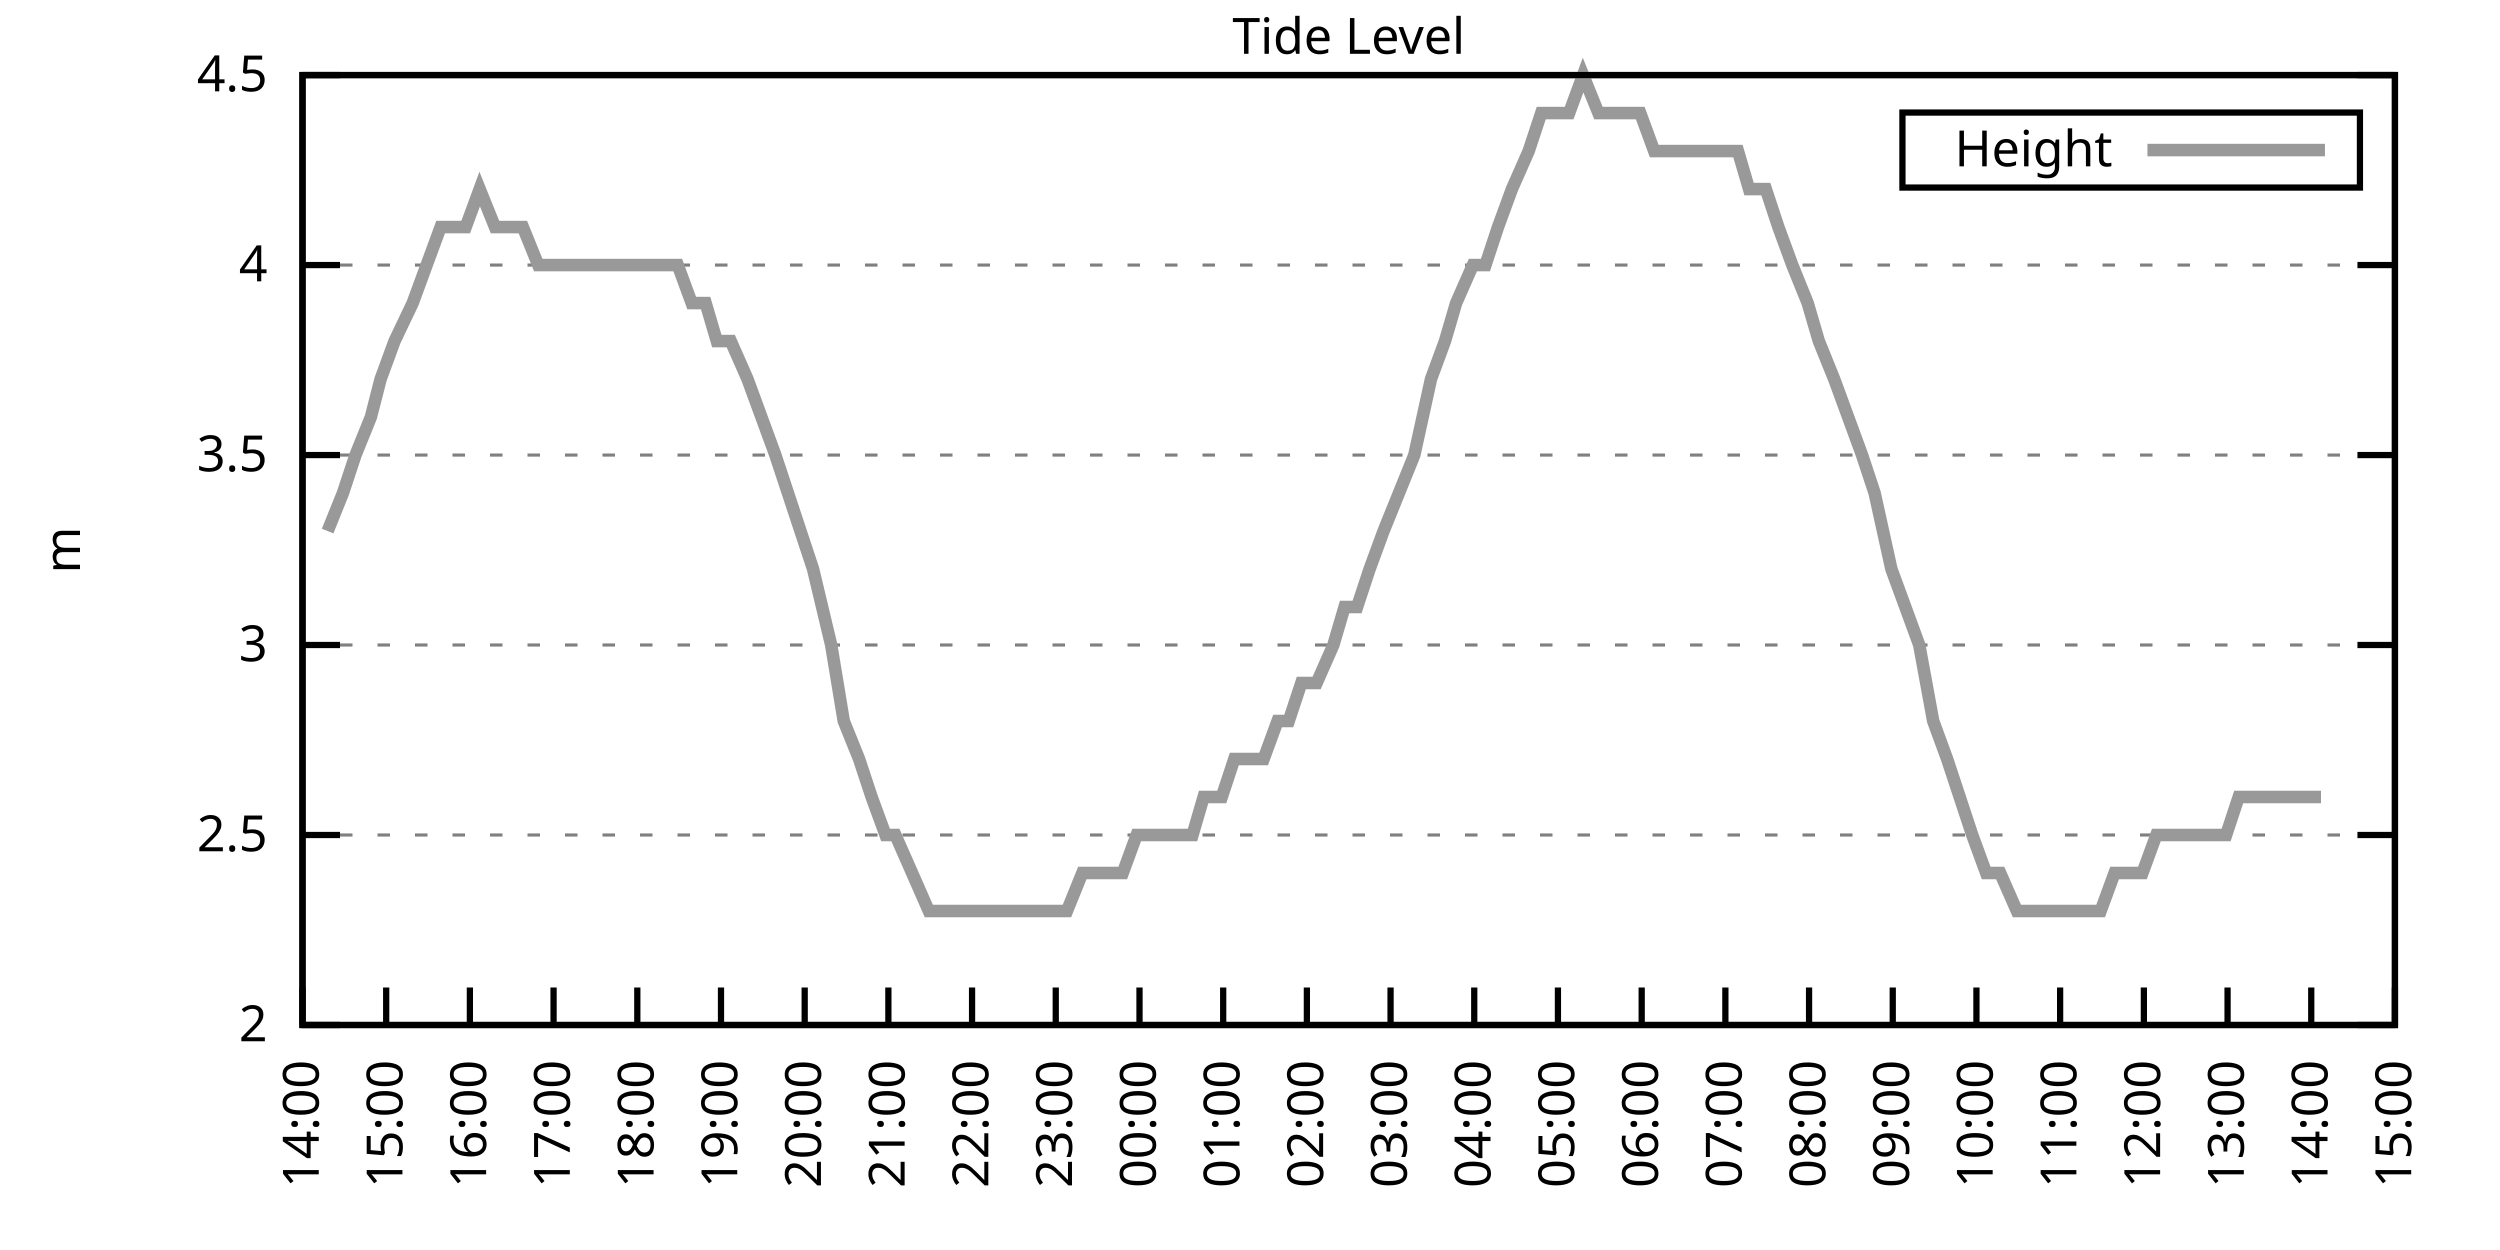
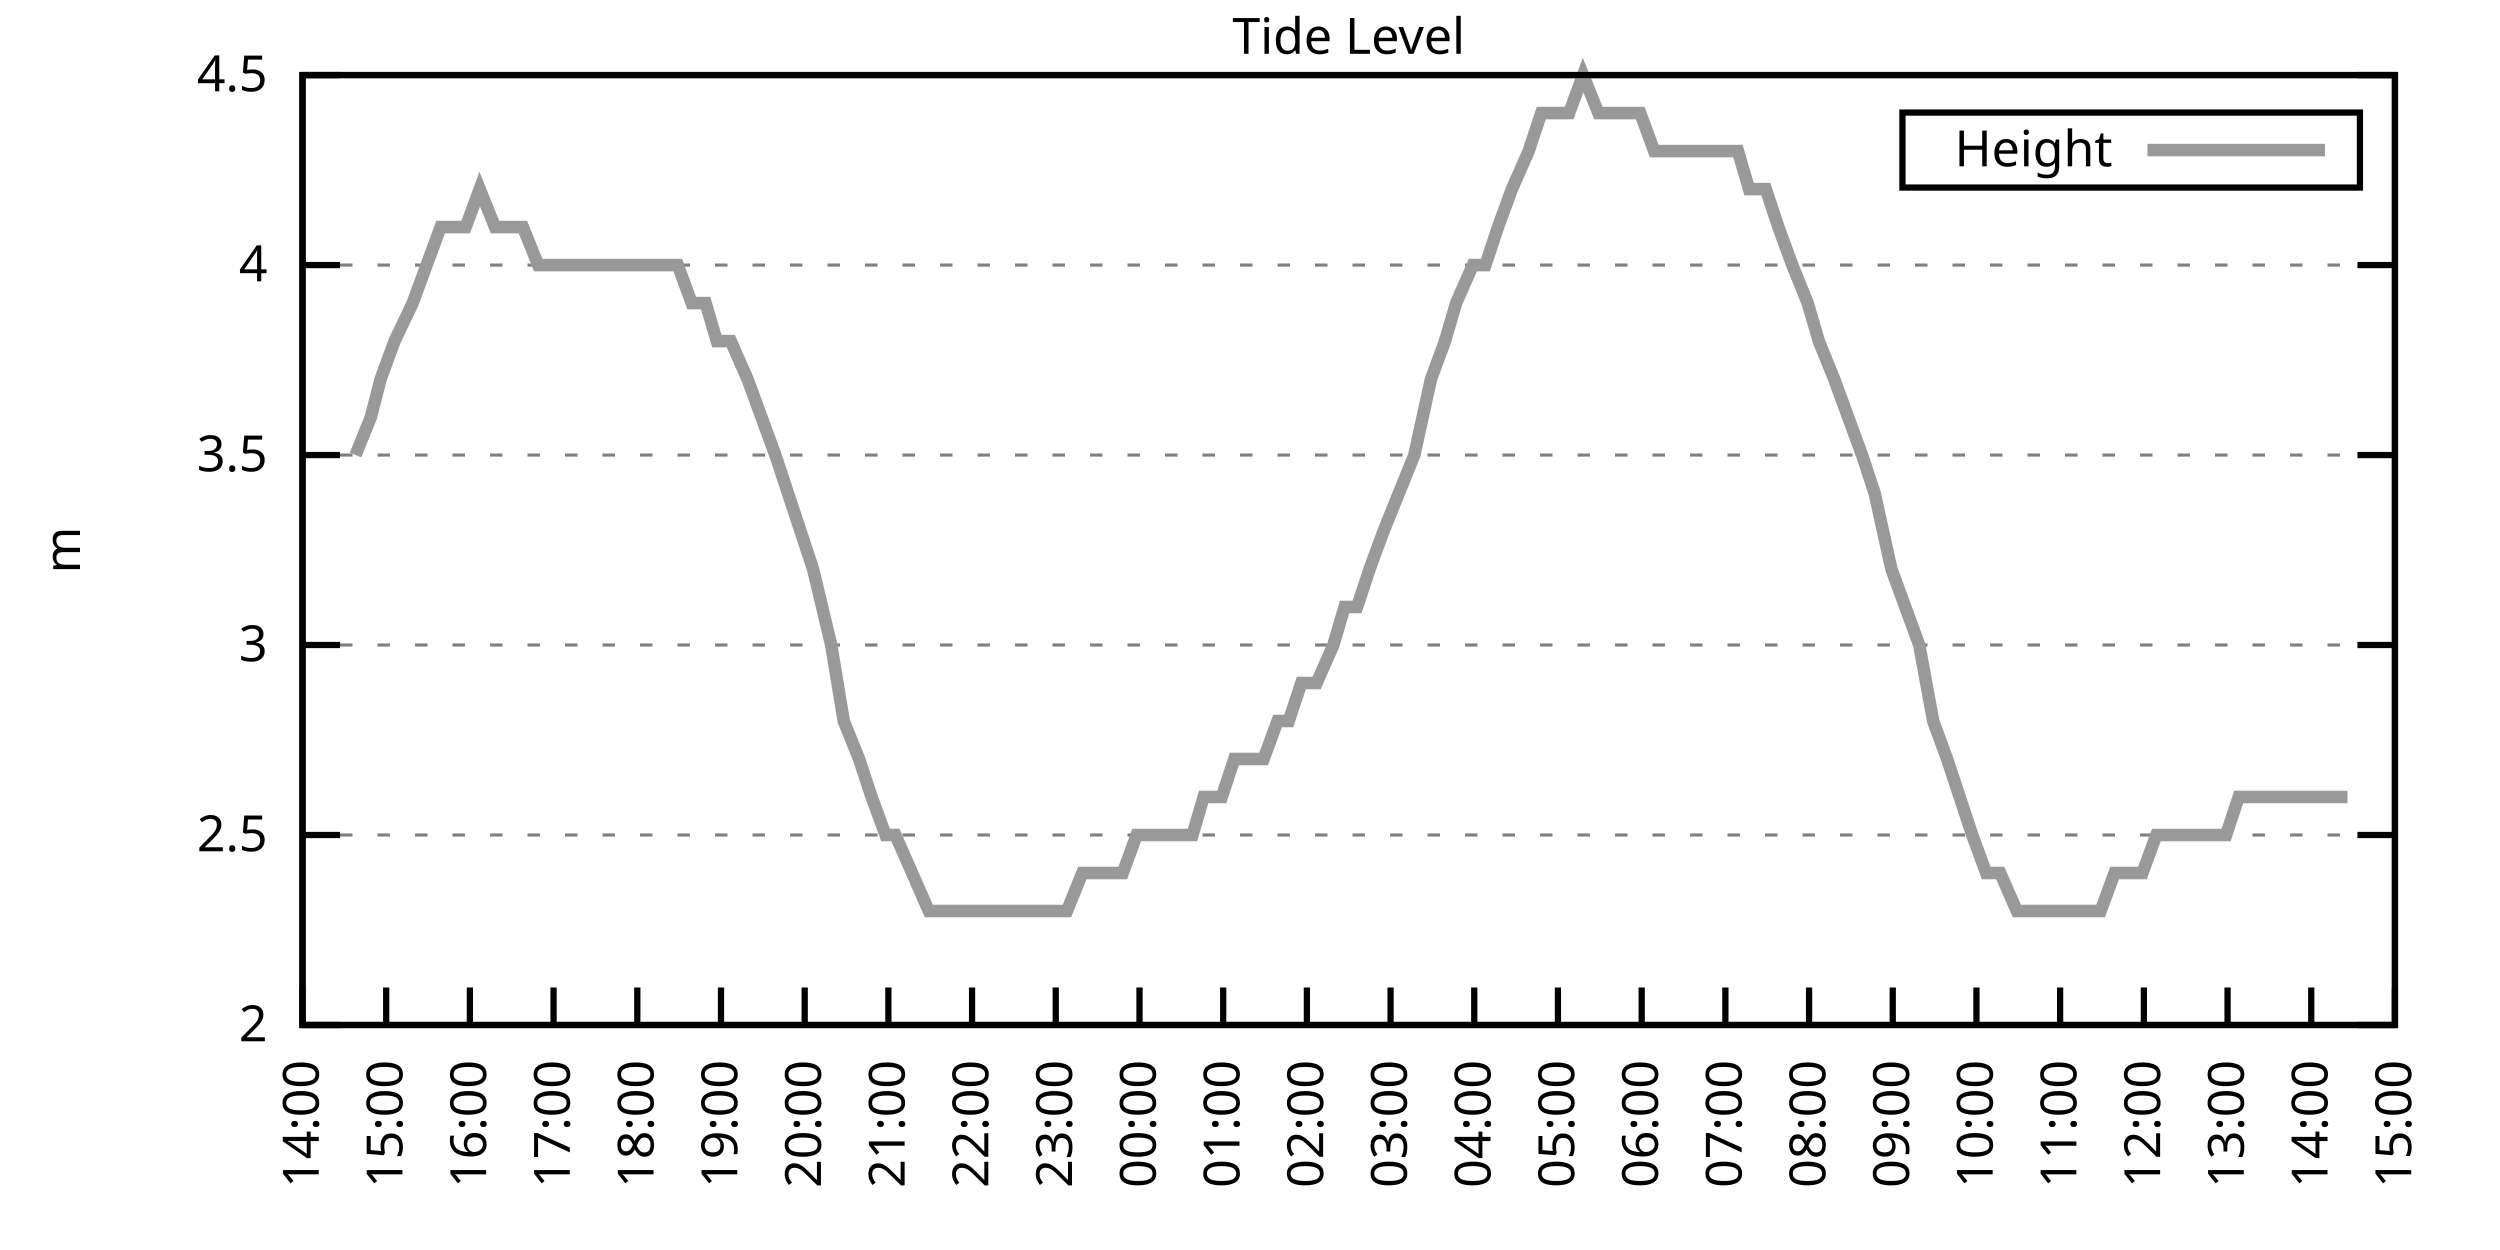
<svg xmlns="http://www.w3.org/2000/svg" xmlns:xlink="http://www.w3.org/1999/xlink" width="400" height="200" viewBox="0 0 400 200">
  <g id="gnuplot_canvas">
    <rect x="0" y="0" width="400" height="200" fill="none" />
    <defs>
      <circle id="gpDot" r="0.5" stroke-width="0.5" stroke="currentColor" />
      <path id="gpPt0" stroke-width="0.333" stroke="currentColor" d="M-1,0 h2 M0,-1 v2" />
      <path id="gpPt1" stroke-width="0.333" stroke="currentColor" d="M-1,-1 L1,1 M1,-1 L-1,1" />
      <path id="gpPt2" stroke-width="0.333" stroke="currentColor" d="M-1,0 L1,0 M0,-1 L0,1 M-1,-1 L1,1 M-1,1 L1,-1" />
      <rect id="gpPt3" stroke-width="0.333" stroke="currentColor" x="-1" y="-1" width="2" height="2" />
      <rect id="gpPt4" stroke-width="0.333" stroke="currentColor" fill="currentColor" x="-1" y="-1" width="2" height="2" />
      <circle id="gpPt5" stroke-width="0.333" stroke="currentColor" cx="0" cy="0" r="1" />
      <use xlink:href="#gpPt5" id="gpPt6" fill="currentColor" stroke="none" />
      <path id="gpPt7" stroke-width="0.333" stroke="currentColor" d="M0,-1.33 L-1.33,0.67 L1.33,0.67 z" />
      <use xlink:href="#gpPt7" id="gpPt8" fill="currentColor" stroke="none" />
      <use xlink:href="#gpPt7" id="gpPt9" stroke="currentColor" transform="rotate(180)" />
      <use xlink:href="#gpPt9" id="gpPt10" fill="currentColor" stroke="none" />
      <use xlink:href="#gpPt3" id="gpPt11" stroke="currentColor" transform="rotate(45)" />
      <use xlink:href="#gpPt11" id="gpPt12" fill="currentColor" stroke="none" />
      <path id="gpPt13" stroke-width="0.333" stroke="currentColor" d="M0,1.330 L1.265,0.411 L0.782,-1.067 L-0.782,-1.076 L-1.265,0.411 z" />
      <use xlink:href="#gpPt13" id="gpPt14" fill="currentColor" stroke="none" />
      <filter id="textbox" filterUnits="objectBoundingBox" x="0" y="0" height="1" width="1">
        <feFlood flood-color="white" flood-opacity="1" result="bgnd" />
        <feComposite in="SourceGraphic" in2="bgnd" operator="atop" />
      </filter>
      <filter id="greybox" filterUnits="objectBoundingBox" x="0" y="0" height="1" width="1">
        <feFlood flood-color="lightgrey" flood-opacity="1" result="grey" />
        <feComposite in="SourceGraphic" in2="grey" operator="atop" />
      </filter>
    </defs>
    <g fill="none" color="white" stroke="currentColor" stroke-width="1.00" stroke-linecap="butt" stroke-linejoin="miter">
</g>
    <g fill="none" color="black" stroke="currentColor" stroke-width="1.00" stroke-linecap="butt" stroke-linejoin="miter">
      <g stroke="none" shape-rendering="crispEdges">
        <polygon fill="rgb(255, 255, 255)" points="48.40,164.00 383.18,164.00 383.18,12.02 48.40,12.02 " />
      </g>
    </g>
    <g fill="none" color="black" stroke="currentColor" stroke-width="1.00" stroke-linecap="butt" stroke-linejoin="miter">
</g>
    <g fill="none" color="black" stroke="black" stroke-width="0.50" stroke-linecap="butt" stroke-linejoin="miter">
</g>
    <g fill="none" color="gray" stroke="currentColor" stroke-width="0.50" stroke-linecap="butt" stroke-linejoin="miter">
      <path stroke="gray" stroke-dasharray="2,4" class="gridline" d="M48.40,164.00 L383.19,164.00  " />
    </g>
    <g fill="none" color="gray" stroke="gray" stroke-width="1.00" stroke-linecap="butt" stroke-linejoin="miter">
</g>
    <g fill="none" color="black" stroke="currentColor" stroke-width="1.00" stroke-linecap="butt" stroke-linejoin="miter">
      <path stroke="black" d="M48.40,164.00 L54.40,164.00 M383.19,164.00 L377.19,164.00  " />
      <g transform="translate(42.80,166.60)" stroke="none" fill="black" font-family="Sans" font-size="8.00" text-anchor="end">
        <text>
          <tspan font-family="Sans"> 2</tspan>
        </text>
      </g>
    </g>
    <g fill="none" color="black" stroke="currentColor" stroke-width="1.00" stroke-linecap="butt" stroke-linejoin="miter">
</g>
    <g fill="none" color="black" stroke="black" stroke-width="0.50" stroke-linecap="butt" stroke-linejoin="miter">
</g>
    <g fill="none" color="gray" stroke="currentColor" stroke-width="0.50" stroke-linecap="butt" stroke-linejoin="miter">
      <path stroke="gray" stroke-dasharray="2,4" class="gridline" d="M48.40,133.60 L383.19,133.60  " />
    </g>
    <g fill="none" color="gray" stroke="gray" stroke-width="1.00" stroke-linecap="butt" stroke-linejoin="miter">
</g>
    <g fill="none" color="black" stroke="currentColor" stroke-width="1.00" stroke-linecap="butt" stroke-linejoin="miter">
      <path stroke="black" d="M48.40,133.60 L54.40,133.60 M383.19,133.60 L377.19,133.60  " />
      <g transform="translate(42.80,136.20)" stroke="none" fill="black" font-family="Sans" font-size="8.00" text-anchor="end">
        <text>
          <tspan font-family="Sans"> 2.5</tspan>
        </text>
      </g>
    </g>
    <g fill="none" color="black" stroke="currentColor" stroke-width="1.00" stroke-linecap="butt" stroke-linejoin="miter">
</g>
    <g fill="none" color="black" stroke="black" stroke-width="0.50" stroke-linecap="butt" stroke-linejoin="miter">
</g>
    <g fill="none" color="gray" stroke="currentColor" stroke-width="0.50" stroke-linecap="butt" stroke-linejoin="miter">
      <path stroke="gray" stroke-dasharray="2,4" class="gridline" d="M48.40,103.20 L383.19,103.20  " />
    </g>
    <g fill="none" color="gray" stroke="gray" stroke-width="1.00" stroke-linecap="butt" stroke-linejoin="miter">
</g>
    <g fill="none" color="black" stroke="currentColor" stroke-width="1.00" stroke-linecap="butt" stroke-linejoin="miter">
      <path stroke="black" d="M48.40,103.20 L54.40,103.20 M383.19,103.20 L377.19,103.20  " />
      <g transform="translate(42.80,105.80)" stroke="none" fill="black" font-family="Sans" font-size="8.00" text-anchor="end">
        <text>
          <tspan font-family="Sans"> 3</tspan>
        </text>
      </g>
    </g>
    <g fill="none" color="black" stroke="currentColor" stroke-width="1.00" stroke-linecap="butt" stroke-linejoin="miter">
</g>
    <g fill="none" color="black" stroke="black" stroke-width="0.50" stroke-linecap="butt" stroke-linejoin="miter">
</g>
    <g fill="none" color="gray" stroke="currentColor" stroke-width="0.50" stroke-linecap="butt" stroke-linejoin="miter">
      <path stroke="gray" stroke-dasharray="2,4" class="gridline" d="M48.40,72.81 L383.19,72.81  " />
    </g>
    <g fill="none" color="gray" stroke="gray" stroke-width="1.00" stroke-linecap="butt" stroke-linejoin="miter">
</g>
    <g fill="none" color="black" stroke="currentColor" stroke-width="1.00" stroke-linecap="butt" stroke-linejoin="miter">
      <path stroke="black" d="M48.40,72.81 L54.40,72.81 M383.19,72.81 L377.19,72.81  " />
      <g transform="translate(42.80,75.41)" stroke="none" fill="black" font-family="Sans" font-size="8.00" text-anchor="end">
        <text>
          <tspan font-family="Sans"> 3.5</tspan>
        </text>
      </g>
    </g>
    <g fill="none" color="black" stroke="currentColor" stroke-width="1.00" stroke-linecap="butt" stroke-linejoin="miter">
</g>
    <g fill="none" color="black" stroke="black" stroke-width="0.50" stroke-linecap="butt" stroke-linejoin="miter">
</g>
    <g fill="none" color="gray" stroke="currentColor" stroke-width="0.50" stroke-linecap="butt" stroke-linejoin="miter">
      <path stroke="gray" stroke-dasharray="2,4" class="gridline" d="M48.40,42.41 L383.19,42.41  " />
    </g>
    <g fill="none" color="gray" stroke="gray" stroke-width="1.00" stroke-linecap="butt" stroke-linejoin="miter">
</g>
    <g fill="none" color="black" stroke="currentColor" stroke-width="1.00" stroke-linecap="butt" stroke-linejoin="miter">
      <path stroke="black" d="M48.40,42.41 L54.40,42.41 M383.19,42.41 L377.19,42.41  " />
      <g transform="translate(42.80,45.01)" stroke="none" fill="black" font-family="Sans" font-size="8.00" text-anchor="end">
        <text>
          <tspan font-family="Sans"> 4</tspan>
        </text>
      </g>
    </g>
    <g fill="none" color="black" stroke="currentColor" stroke-width="1.00" stroke-linecap="butt" stroke-linejoin="miter">
</g>
    <g fill="none" color="black" stroke="black" stroke-width="0.50" stroke-linecap="butt" stroke-linejoin="miter">
</g>
    <g fill="none" color="gray" stroke="currentColor" stroke-width="0.50" stroke-linecap="butt" stroke-linejoin="miter">
      <path stroke="gray" stroke-dasharray="2,4" class="gridline" d="M48.40,12.01 L383.19,12.01  " />
    </g>
    <g fill="none" color="gray" stroke="gray" stroke-width="1.00" stroke-linecap="butt" stroke-linejoin="miter">
</g>
    <g fill="none" color="black" stroke="currentColor" stroke-width="1.00" stroke-linecap="butt" stroke-linejoin="miter">
      <path stroke="black" d="M48.40,12.01 L54.40,12.01 M383.19,12.01 L377.19,12.01  " />
      <g transform="translate(42.80,14.61)" stroke="none" fill="black" font-family="Sans" font-size="8.00" text-anchor="end">
        <text>
          <tspan font-family="Sans"> 4.5</tspan>
        </text>
      </g>
    </g>
    <g fill="none" color="black" stroke="currentColor" stroke-width="1.00" stroke-linecap="butt" stroke-linejoin="miter">
      <path stroke="black" d="M48.40,164.00 L48.40,158.00  " />
      <g transform="translate(51.00,169.60) rotate(270.00)" stroke="none" fill="black" font-family="Sans" font-size="8.00" text-anchor="end">
        <text>
          <tspan font-family="Sans">14:00</tspan>
        </text>
      </g>
    </g>
    <g fill="none" color="black" stroke="currentColor" stroke-width="1.00" stroke-linecap="butt" stroke-linejoin="miter">
      <path stroke="black" d="M61.79,164.00 L61.79,158.00  " />
      <g transform="translate(64.39,169.60) rotate(270.00)" stroke="none" fill="black" font-family="Sans" font-size="8.00" text-anchor="end">
        <text>
          <tspan font-family="Sans">15:00</tspan>
        </text>
      </g>
    </g>
    <g fill="none" color="black" stroke="currentColor" stroke-width="1.00" stroke-linecap="butt" stroke-linejoin="miter">
      <path stroke="black" d="M75.18,164.00 L75.18,158.00  " />
      <g transform="translate(77.78,169.60) rotate(270.00)" stroke="none" fill="black" font-family="Sans" font-size="8.00" text-anchor="end">
        <text>
          <tspan font-family="Sans">16:00</tspan>
        </text>
      </g>
    </g>
    <g fill="none" color="black" stroke="currentColor" stroke-width="1.00" stroke-linecap="butt" stroke-linejoin="miter">
      <path stroke="black" d="M88.57,164.00 L88.57,158.00  " />
      <g transform="translate(91.17,169.60) rotate(270.00)" stroke="none" fill="black" font-family="Sans" font-size="8.00" text-anchor="end">
        <text>
          <tspan font-family="Sans">17:00</tspan>
        </text>
      </g>
    </g>
    <g fill="none" color="black" stroke="currentColor" stroke-width="1.00" stroke-linecap="butt" stroke-linejoin="miter">
      <path stroke="black" d="M101.97,164.00 L101.97,158.00  " />
      <g transform="translate(104.57,169.60) rotate(270.00)" stroke="none" fill="black" font-family="Sans" font-size="8.00" text-anchor="end">
        <text>
          <tspan font-family="Sans">18:00</tspan>
        </text>
      </g>
    </g>
    <g fill="none" color="black" stroke="currentColor" stroke-width="1.00" stroke-linecap="butt" stroke-linejoin="miter">
      <path stroke="black" d="M115.36,164.00 L115.36,158.00  " />
      <g transform="translate(117.96,169.60) rotate(270.00)" stroke="none" fill="black" font-family="Sans" font-size="8.00" text-anchor="end">
        <text>
          <tspan font-family="Sans">19:00</tspan>
        </text>
      </g>
    </g>
    <g fill="none" color="black" stroke="currentColor" stroke-width="1.00" stroke-linecap="butt" stroke-linejoin="miter">
      <path stroke="black" d="M128.75,164.00 L128.75,158.00  " />
      <g transform="translate(131.35,169.60) rotate(270.00)" stroke="none" fill="black" font-family="Sans" font-size="8.00" text-anchor="end">
        <text>
          <tspan font-family="Sans">20:00</tspan>
        </text>
      </g>
    </g>
    <g fill="none" color="black" stroke="currentColor" stroke-width="1.00" stroke-linecap="butt" stroke-linejoin="miter">
      <path stroke="black" d="M142.14,164.00 L142.14,158.00  " />
      <g transform="translate(144.74,169.60) rotate(270.00)" stroke="none" fill="black" font-family="Sans" font-size="8.00" text-anchor="end">
        <text>
          <tspan font-family="Sans">21:00</tspan>
        </text>
      </g>
    </g>
    <g fill="none" color="black" stroke="currentColor" stroke-width="1.00" stroke-linecap="butt" stroke-linejoin="miter">
      <path stroke="black" d="M155.53,164.00 L155.53,158.00  " />
      <g transform="translate(158.13,169.60) rotate(270.00)" stroke="none" fill="black" font-family="Sans" font-size="8.00" text-anchor="end">
        <text>
          <tspan font-family="Sans">22:00</tspan>
        </text>
      </g>
    </g>
    <g fill="none" color="black" stroke="currentColor" stroke-width="1.00" stroke-linecap="butt" stroke-linejoin="miter">
      <path stroke="black" d="M168.92,164.00 L168.92,158.00  " />
      <g transform="translate(171.52,169.60) rotate(270.00)" stroke="none" fill="black" font-family="Sans" font-size="8.00" text-anchor="end">
        <text>
          <tspan font-family="Sans">23:00</tspan>
        </text>
      </g>
    </g>
    <g fill="none" color="black" stroke="currentColor" stroke-width="1.00" stroke-linecap="butt" stroke-linejoin="miter">
      <path stroke="black" d="M182.32,164.00 L182.32,158.00  " />
      <g transform="translate(184.92,169.60) rotate(270.00)" stroke="none" fill="black" font-family="Sans" font-size="8.00" text-anchor="end">
        <text>
          <tspan font-family="Sans">00:00</tspan>
        </text>
      </g>
    </g>
    <g fill="none" color="black" stroke="currentColor" stroke-width="1.00" stroke-linecap="butt" stroke-linejoin="miter">
      <path stroke="black" d="M195.71,164.00 L195.71,158.00  " />
      <g transform="translate(198.31,169.60) rotate(270.00)" stroke="none" fill="black" font-family="Sans" font-size="8.00" text-anchor="end">
        <text>
          <tspan font-family="Sans">01:00</tspan>
        </text>
      </g>
    </g>
    <g fill="none" color="black" stroke="currentColor" stroke-width="1.00" stroke-linecap="butt" stroke-linejoin="miter">
      <path stroke="black" d="M209.10,164.00 L209.10,158.00  " />
      <g transform="translate(211.70,169.60) rotate(270.00)" stroke="none" fill="black" font-family="Sans" font-size="8.00" text-anchor="end">
        <text>
          <tspan font-family="Sans">02:00</tspan>
        </text>
      </g>
    </g>
    <g fill="none" color="black" stroke="currentColor" stroke-width="1.00" stroke-linecap="butt" stroke-linejoin="miter">
      <path stroke="black" d="M222.49,164.00 L222.49,158.00  " />
      <g transform="translate(225.09,169.60) rotate(270.00)" stroke="none" fill="black" font-family="Sans" font-size="8.00" text-anchor="end">
        <text>
          <tspan font-family="Sans">03:00</tspan>
        </text>
      </g>
    </g>
    <g fill="none" color="black" stroke="currentColor" stroke-width="1.00" stroke-linecap="butt" stroke-linejoin="miter">
      <path stroke="black" d="M235.88,164.00 L235.88,158.00  " />
      <g transform="translate(238.48,169.60) rotate(270.00)" stroke="none" fill="black" font-family="Sans" font-size="8.00" text-anchor="end">
        <text>
          <tspan font-family="Sans">04:00</tspan>
        </text>
      </g>
    </g>
    <g fill="none" color="black" stroke="currentColor" stroke-width="1.00" stroke-linecap="butt" stroke-linejoin="miter">
      <path stroke="black" d="M249.27,164.00 L249.27,158.00  " />
      <g transform="translate(251.87,169.60) rotate(270.00)" stroke="none" fill="black" font-family="Sans" font-size="8.00" text-anchor="end">
        <text>
          <tspan font-family="Sans">05:00</tspan>
        </text>
      </g>
    </g>
    <g fill="none" color="black" stroke="currentColor" stroke-width="1.00" stroke-linecap="butt" stroke-linejoin="miter">
      <path stroke="black" d="M262.67,164.00 L262.67,158.00  " />
      <g transform="translate(265.27,169.60) rotate(270.00)" stroke="none" fill="black" font-family="Sans" font-size="8.00" text-anchor="end">
        <text>
          <tspan font-family="Sans">06:00</tspan>
        </text>
      </g>
    </g>
    <g fill="none" color="black" stroke="currentColor" stroke-width="1.00" stroke-linecap="butt" stroke-linejoin="miter">
      <path stroke="black" d="M276.06,164.00 L276.06,158.00  " />
      <g transform="translate(278.66,169.60) rotate(270.00)" stroke="none" fill="black" font-family="Sans" font-size="8.00" text-anchor="end">
        <text>
          <tspan font-family="Sans">07:00</tspan>
        </text>
      </g>
    </g>
    <g fill="none" color="black" stroke="currentColor" stroke-width="1.00" stroke-linecap="butt" stroke-linejoin="miter">
      <path stroke="black" d="M289.45,164.00 L289.45,158.00  " />
      <g transform="translate(292.05,169.60) rotate(270.00)" stroke="none" fill="black" font-family="Sans" font-size="8.00" text-anchor="end">
        <text>
          <tspan font-family="Sans">08:00</tspan>
        </text>
      </g>
    </g>
    <g fill="none" color="black" stroke="currentColor" stroke-width="1.00" stroke-linecap="butt" stroke-linejoin="miter">
      <path stroke="black" d="M302.84,164.00 L302.84,158.00  " />
      <g transform="translate(305.44,169.60) rotate(270.00)" stroke="none" fill="black" font-family="Sans" font-size="8.00" text-anchor="end">
        <text>
          <tspan font-family="Sans">09:00</tspan>
        </text>
      </g>
    </g>
    <g fill="none" color="black" stroke="currentColor" stroke-width="1.00" stroke-linecap="butt" stroke-linejoin="miter">
      <path stroke="black" d="M316.23,164.00 L316.23,158.00  " />
      <g transform="translate(318.83,169.60) rotate(270.00)" stroke="none" fill="black" font-family="Sans" font-size="8.00" text-anchor="end">
        <text>
          <tspan font-family="Sans">10:00</tspan>
        </text>
      </g>
    </g>
    <g fill="none" color="black" stroke="currentColor" stroke-width="1.00" stroke-linecap="butt" stroke-linejoin="miter">
      <path stroke="black" d="M329.62,164.00 L329.62,158.00  " />
      <g transform="translate(332.22,169.60) rotate(270.00)" stroke="none" fill="black" font-family="Sans" font-size="8.00" text-anchor="end">
        <text>
          <tspan font-family="Sans">11:00</tspan>
        </text>
      </g>
    </g>
    <g fill="none" color="black" stroke="currentColor" stroke-width="1.00" stroke-linecap="butt" stroke-linejoin="miter">
      <path stroke="black" d="M343.02,164.00 L343.02,158.00  " />
      <g transform="translate(345.62,169.60) rotate(270.00)" stroke="none" fill="black" font-family="Sans" font-size="8.00" text-anchor="end">
        <text>
          <tspan font-family="Sans">12:00</tspan>
        </text>
      </g>
    </g>
    <g fill="none" color="black" stroke="currentColor" stroke-width="1.00" stroke-linecap="butt" stroke-linejoin="miter">
      <path stroke="black" d="M356.41,164.00 L356.41,158.00  " />
      <g transform="translate(359.01,169.60) rotate(270.00)" stroke="none" fill="black" font-family="Sans" font-size="8.00" text-anchor="end">
        <text>
          <tspan font-family="Sans">13:00</tspan>
        </text>
      </g>
    </g>
    <g fill="none" color="black" stroke="currentColor" stroke-width="1.00" stroke-linecap="butt" stroke-linejoin="miter">
      <path stroke="black" d="M369.80,164.00 L369.80,158.00  " />
      <g transform="translate(372.40,169.60) rotate(270.00)" stroke="none" fill="black" font-family="Sans" font-size="8.00" text-anchor="end">
        <text>
          <tspan font-family="Sans">14:00</tspan>
        </text>
      </g>
    </g>
    <g fill="none" color="black" stroke="currentColor" stroke-width="1.00" stroke-linecap="butt" stroke-linejoin="miter">
      <path stroke="black" d="M383.19,164.00 L383.19,158.00  " />
      <g transform="translate(385.79,169.60) rotate(270.00)" stroke="none" fill="black" font-family="Sans" font-size="8.00" text-anchor="end">
        <text>
          <tspan font-family="Sans">15:00</tspan>
        </text>
      </g>
    </g>
    <g fill="none" color="black" stroke="currentColor" stroke-width="1.00" stroke-linecap="butt" stroke-linejoin="miter">
</g>
    <g fill="none" color="black" stroke="currentColor" stroke-width="1.00" stroke-linecap="butt" stroke-linejoin="miter">
      <path stroke="black" d="M48.40,12.01 L48.40,164.00 L383.19,164.00 L383.19,12.01 L48.40,12.01 Z  " />
    </g>
    <g fill="none" color="black" stroke="currentColor" stroke-width="1.00" stroke-linecap="butt" stroke-linejoin="miter">
</g>
    <g fill="none" color="black" stroke="currentColor" stroke-width="1.00" stroke-linecap="butt" stroke-linejoin="miter">
      <path stroke="black" d="M304.39,30.01 L304.39,18.01 L377.59,18.01 L377.59,30.01 L304.39,30.01 Z  " />
    </g>
    <g id="Tide_level_plot_1">
      <g fill="none" color="white" stroke="black" stroke-width="2.00" stroke-linecap="butt" stroke-linejoin="miter">
</g>
      <g fill="none" color="black" stroke="currentColor" stroke-width="2.00" stroke-linecap="butt" stroke-linejoin="miter">
        <g transform="translate(337.99,26.61)" stroke="none" fill="black" font-family="Sans" font-size="8.00" text-anchor="end">
          <text>
            <tspan font-family="Sans">Height</tspan>
          </text>
        </g>
      </g>
      <g fill="none" color="black" stroke="currentColor" stroke-width="2.00" stroke-linecap="butt" stroke-linejoin="miter">
-         <path stroke="rgb(153, 153, 153)" d="M343.59,24.01 L371.99,24.01 M52.42,84.97 L54.87,78.89 L56.88,72.81 L59.34,66.73 L60.90,60.65 L63.13,54.57   L66.03,48.49 L68.26,42.41 L70.50,36.33 L72.50,36.33 L74.51,36.33 L76.75,30.25 L79.20,36.33 L81.43,36.33   L83.66,36.33 L86.12,42.41 L88.35,42.41 L89.91,42.41 L92.82,42.41 L94.60,42.41 L97.28,42.41 L99.51,42.41   L101.74,42.41 L103.31,42.41 L105.98,42.41 L108.44,42.41 L110.67,48.49 L112.90,48.49 L114.69,54.57 L116.92,54.57   L119.60,60.65 L121.83,66.73 L124.06,72.81 L126.07,78.89 L128.08,84.97 L130.09,91.04 L132.99,103.20 L135.00,115.36   L137.45,121.44 L139.46,127.52 L141.69,133.60 L143.26,133.60 L145.94,139.68 L148.61,145.76 L150.62,145.76 L152.63,145.76   L155.09,145.76 L156.87,145.76 L159.55,145.76 L161.78,145.76 L164.24,145.76 L166.47,145.76 L168.48,145.76 L170.71,145.76   L173.17,139.68 L175.40,139.68 L177.41,139.68 L179.64,139.68 L181.87,133.60 L184.10,133.60 L185.89,133.60 L187.90,133.60   L190.80,133.60 L192.58,127.52 L195.48,127.52 L197.49,121.44 L199.28,121.44 L202.18,121.44 L204.41,115.36 L206.20,115.36   L208.21,109.28 L210.66,109.28 L213.34,103.20 L215.13,97.12 L217.13,97.12 L219.14,91.04 L221.37,84.97 L223.83,78.89   L226.29,72.81 L228.96,60.65 L231.20,54.57 L232.98,48.49 L235.66,42.41 L237.67,42.41 L239.68,36.33 L241.91,30.25   L244.59,24.17 L246.60,18.09 L248.83,18.09 L251.06,18.09 L253.29,12.01 L255.75,18.09 L257.76,18.09 L259.76,18.09   L262.44,18.09 L264.67,24.17 L266.68,24.17 L268.92,24.17 L271.15,24.17 L273.38,24.17 L275.83,24.17 L278.07,24.17   L279.85,30.25 L282.53,30.25 L284.54,36.33 L286.77,42.41 L289.23,48.49 L291.01,54.57 L293.47,60.65 L295.70,66.73   L297.93,72.81 L299.94,78.89 L302.62,91.04 L304.85,97.12 L307.08,103.20 L309.31,115.36 L311.54,121.44 L313.55,127.52   L315.56,133.60 L317.79,139.68 L320.03,139.68 L322.70,145.76 L324.94,145.76 L327.17,145.76 L329.18,145.76 L331.41,145.76   L333.64,145.76 L336.10,145.76 L338.33,139.68 L340.56,139.68 L342.79,139.68 L345.02,133.60 L346.81,133.60 L349.49,133.60   L351.72,133.60 L353.51,133.60 L356.18,133.60 L358.19,127.52 L360.20,127.52 L362.66,127.52 L364.89,127.52 L366.90,127.52   L369.13,127.52 L371.36,127.52  " />
+         <path stroke="rgb(153, 153, 153)" d="M343.59,24.01 L371.99,24.01 M56.88,72.81 L59.34,66.73 L60.90,60.65 L63.13,54.57 L66.03,48.49 L68.26,42.41   L70.50,36.33 L72.50,36.33 L74.51,36.33 L76.75,30.25 L79.20,36.33 L81.43,36.33 L83.66,36.33 L86.12,42.41   L88.35,42.41 L89.91,42.41 L92.82,42.41 L94.60,42.41 L97.28,42.41 L99.51,42.41 L101.74,42.41 L103.31,42.41   L105.98,42.41 L108.44,42.41 L110.67,48.49 L112.90,48.49 L114.69,54.57 L116.92,54.57 L119.60,60.65 L121.83,66.73   L124.06,72.81 L126.07,78.89 L128.08,84.97 L130.09,91.04 L132.99,103.20 L135.00,115.36 L137.45,121.44 L139.46,127.52   L141.69,133.60 L143.26,133.60 L145.94,139.68 L148.61,145.76 L150.62,145.76 L152.63,145.76 L155.09,145.76 L156.87,145.76   L159.55,145.76 L161.78,145.76 L164.24,145.76 L166.47,145.76 L168.48,145.76 L170.71,145.76 L173.17,139.68 L175.40,139.68   L177.41,139.68 L179.64,139.68 L181.87,133.60 L184.10,133.60 L185.89,133.60 L187.90,133.60 L190.80,133.60 L192.58,127.52   L195.48,127.52 L197.49,121.44 L199.28,121.44 L202.18,121.44 L204.41,115.36 L206.20,115.36 L208.21,109.28 L210.66,109.28   L213.34,103.20 L215.13,97.12 L217.13,97.12 L219.14,91.04 L221.37,84.97 L223.83,78.89 L226.29,72.81 L228.96,60.65   L231.20,54.57 L232.98,48.49 L235.66,42.41 L237.67,42.41 L239.68,36.33 L241.91,30.25 L244.59,24.17 L246.60,18.09   L248.83,18.09 L251.06,18.09 L253.29,12.01 L255.75,18.09 L257.76,18.09 L259.76,18.09 L262.44,18.09 L264.67,24.17   L266.68,24.17 L268.92,24.17 L271.15,24.17 L273.38,24.17 L275.83,24.17 L278.07,24.17 L279.85,30.25 L282.53,30.25   L284.54,36.33 L286.77,42.41 L289.23,48.49 L291.01,54.57 L293.47,60.65 L295.70,66.73 L297.93,72.81 L299.94,78.89   L302.62,91.04 L304.85,97.12 L307.08,103.20 L309.31,115.36 L311.54,121.44 L313.55,127.52 L315.56,133.60 L317.79,139.68   L320.03,139.68 L322.70,145.76 L324.94,145.76 L327.17,145.76 L329.18,145.76 L331.41,145.76 L333.64,145.76 L336.10,145.76   L338.33,139.68 L340.56,139.68 L342.79,139.68 L345.02,133.60 L346.81,133.60 L349.49,133.60 L351.72,133.60 L353.51,133.60   L356.18,133.60 L358.19,127.52 L360.20,127.52 L362.66,127.52 L364.89,127.52 L366.90,127.52 L369.13,127.52 L371.36,127.52   L373.37,127.52 L375.60,127.52  " />
      </g>
    </g>
    <g fill="none" color="black" stroke="currentColor" stroke-width="2.00" stroke-linecap="butt" stroke-linejoin="miter">
</g>
    <g fill="none" color="black" stroke="black" stroke-width="1.00" stroke-linecap="butt" stroke-linejoin="miter">
</g>
    <g fill="none" color="black" stroke="currentColor" stroke-width="1.00" stroke-linecap="butt" stroke-linejoin="miter">
      <path stroke="black" d="M48.40,12.01 L48.40,164.00 L383.19,164.00 L383.19,12.01 L48.40,12.01 Z  " />
      <g transform="translate(12.80,88.01) rotate(270.00)" stroke="none" fill="black" font-family="Sans" font-size="8.00" text-anchor="middle">
        <text>
          <tspan font-family="Sans">m</tspan>
        </text>
      </g>
    </g>
    <g fill="none" color="black" stroke="currentColor" stroke-width="1.00" stroke-linecap="butt" stroke-linejoin="miter">
</g>
    <g fill="none" color="black" stroke="currentColor" stroke-width="1.00" stroke-linecap="butt" stroke-linejoin="miter">
      <g transform="translate(215.79,8.61)" stroke="none" fill="black" font-family="Sans" font-size="8.00" text-anchor="middle">
        <text>
          <tspan font-family="Sans">Tide Level</tspan>
        </text>
      </g>
    </g>
    <g fill="none" color="black" stroke="currentColor" stroke-width="1.00" stroke-linecap="butt" stroke-linejoin="miter">
</g>
  </g>
</svg>
